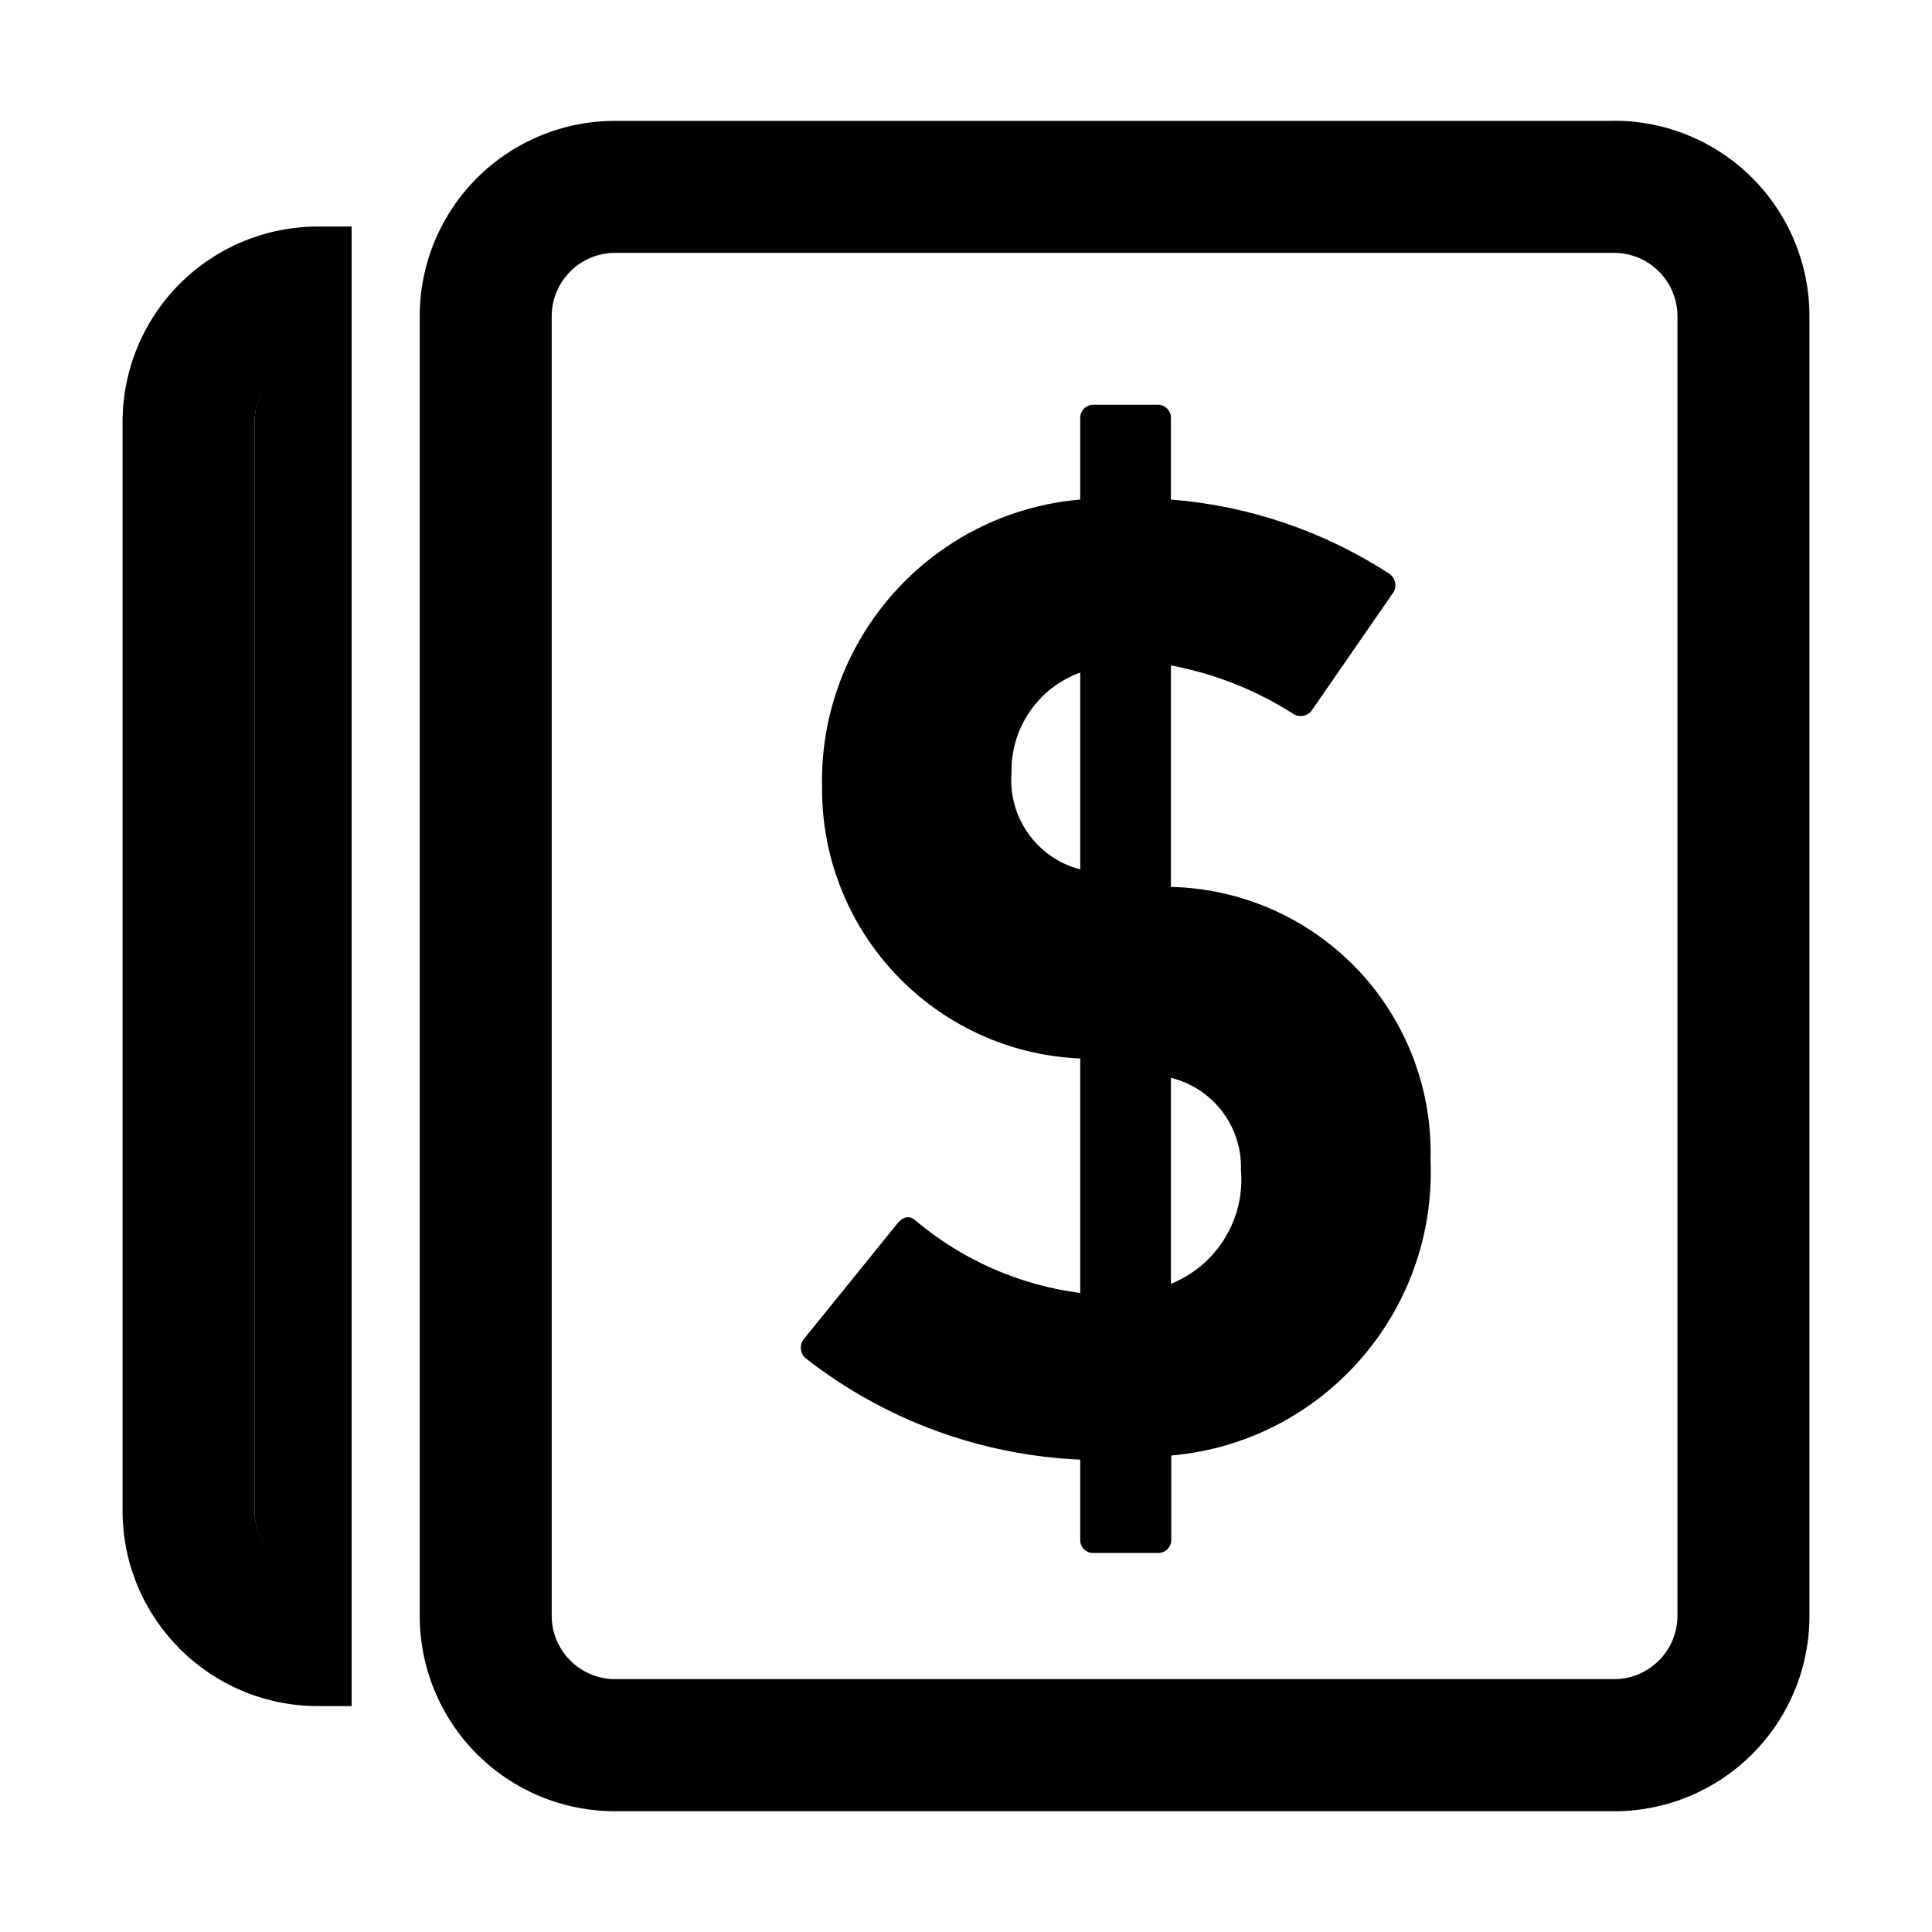
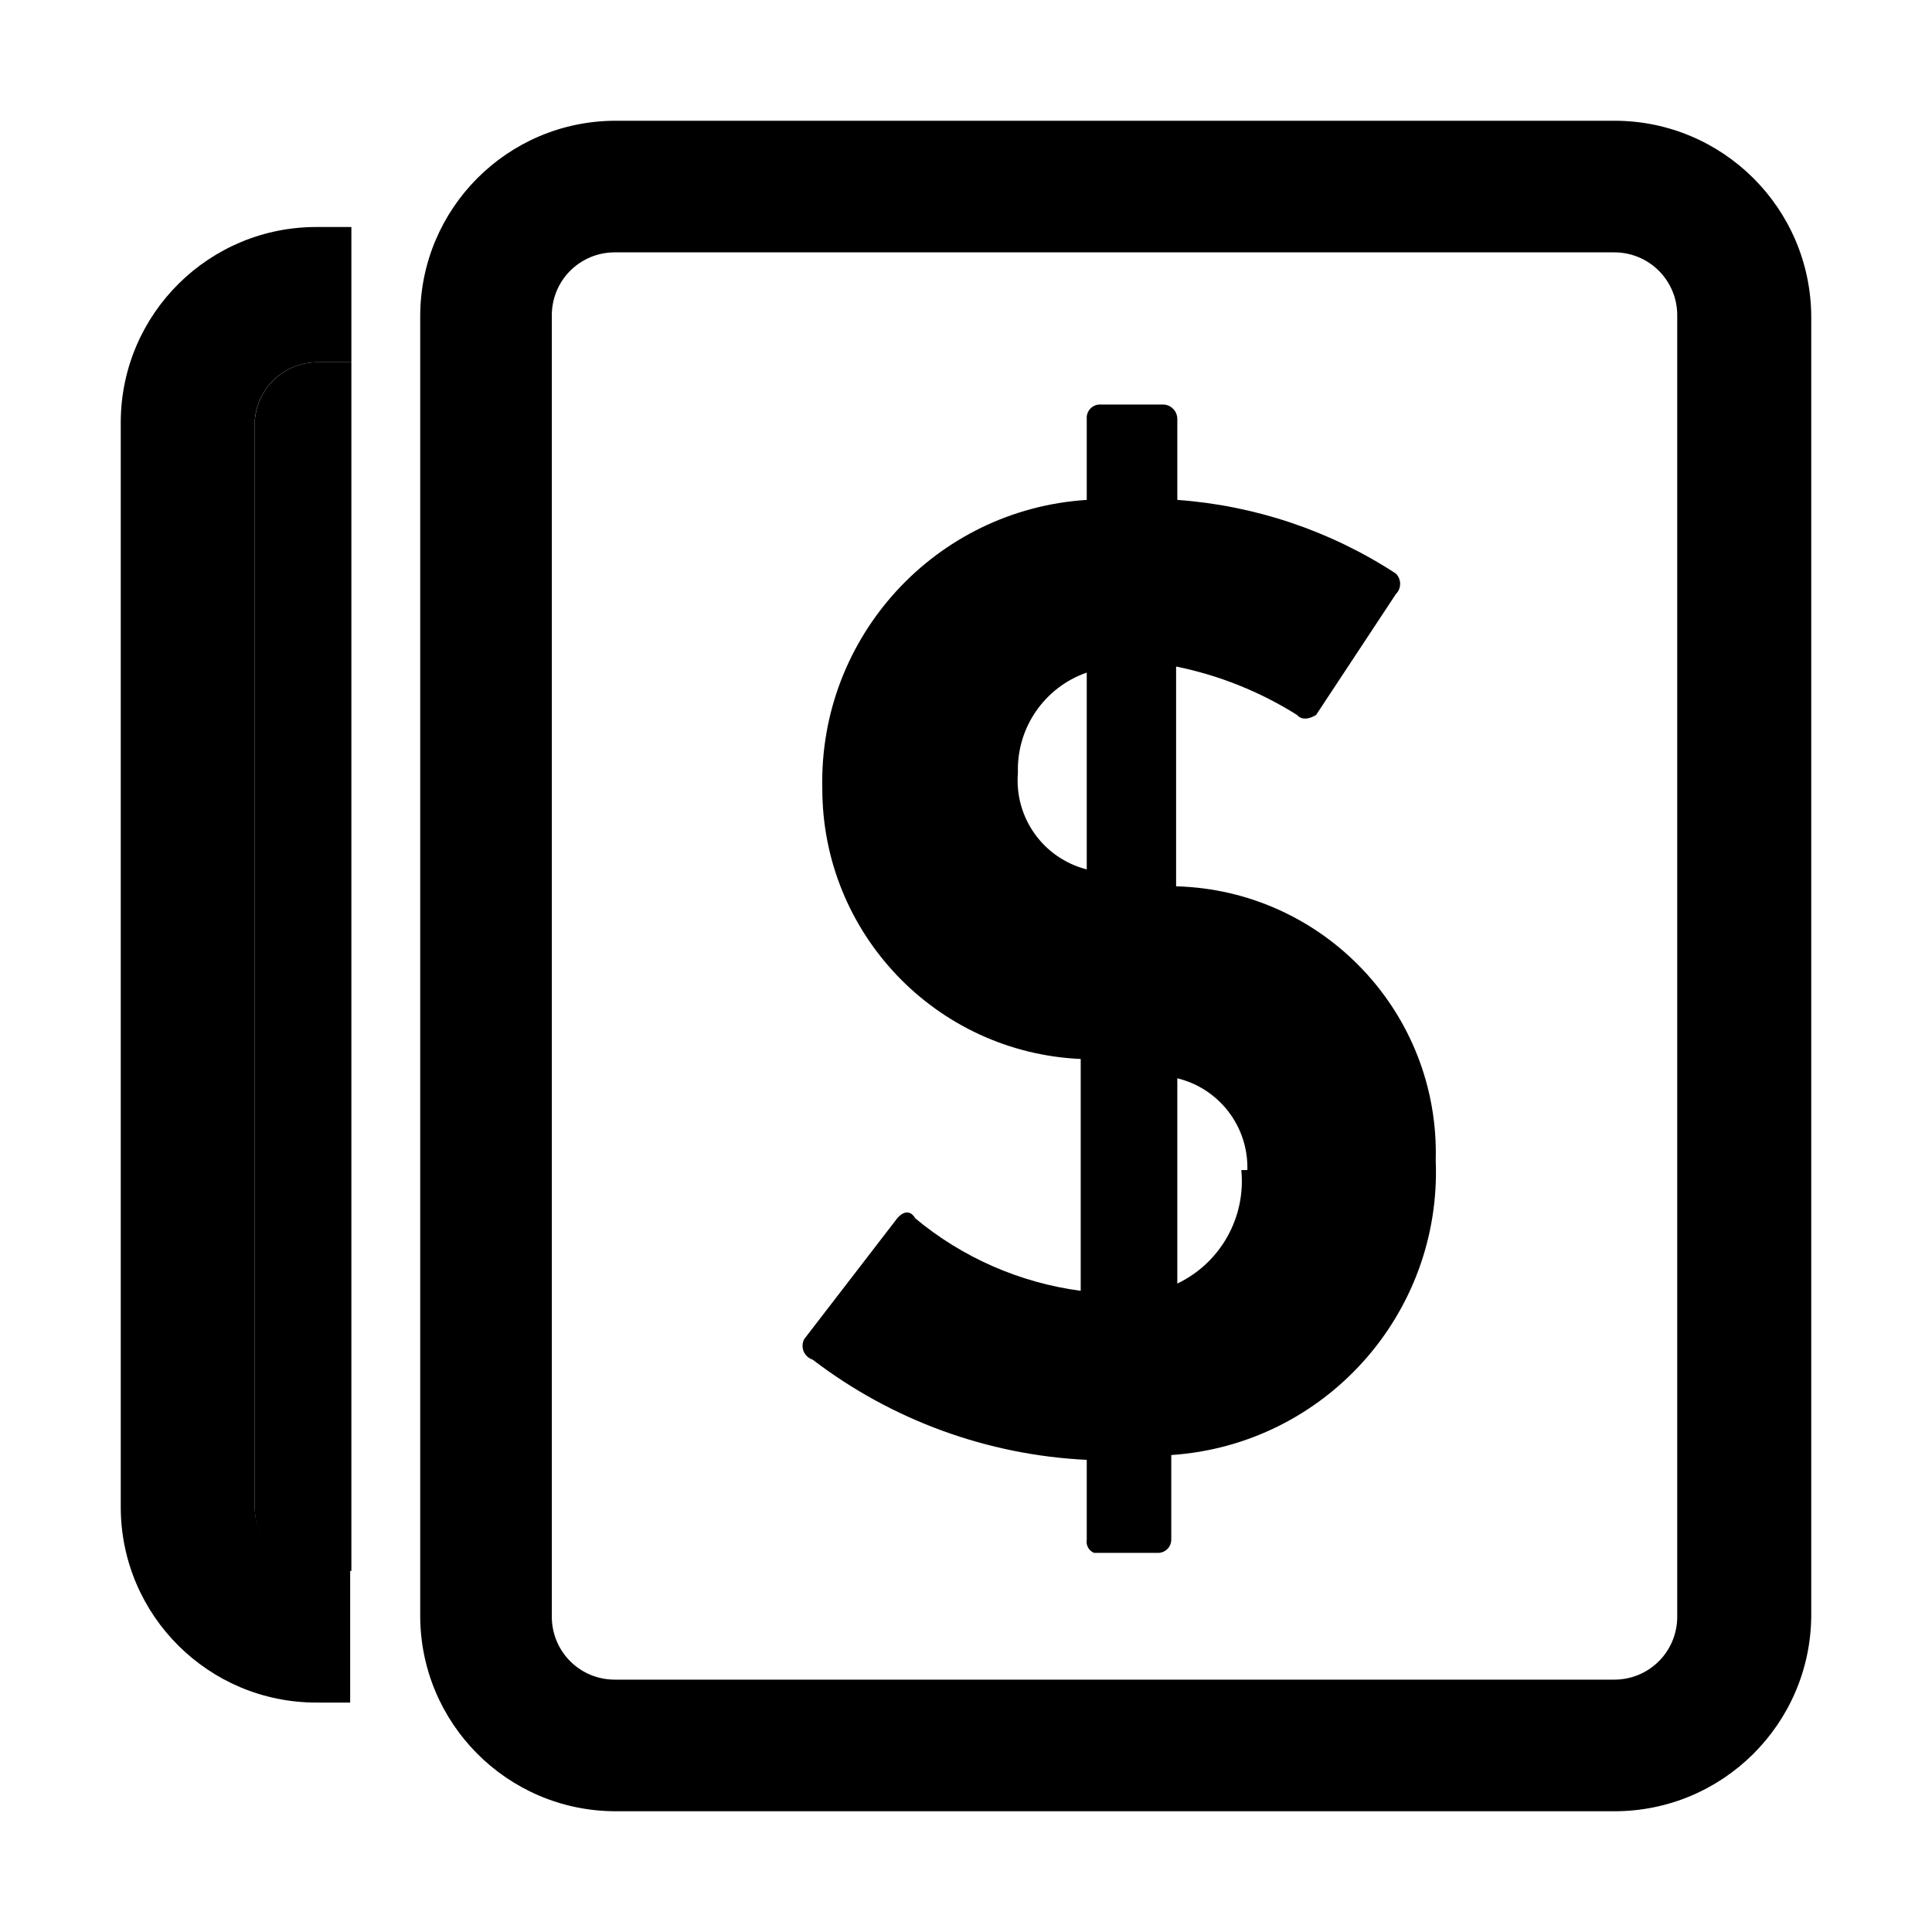
<svg xmlns="http://www.w3.org/2000/svg" id="Layer_1" data-name="Layer 1" viewBox="0 0 16 16">
-   <g>
-     <path d="M13.367,2.094a.526.526,0,0,1,.525.525V13.381a.526.526,0,0,1-.525.525H5.094a.526.526,0,0,1-.525-.525V2.619a.526.526,0,0,1,.525-.525h8.273m0-1.093H5.094A1.617,1.617,0,0,0,3.476,2.619V13.381A1.617,1.617,0,0,0,5.094,15h8.273a1.617,1.617,0,0,0,1.618-1.618V2.619A1.617,1.617,0,0,0,13.367,1Z" />
-     <path d="M6.66,11.086l.773-.955c.046-.056.1-.068.149-.023a2.644,2.644,0,0,0,1.364.6V8.766a2.233,2.233,0,0,1-2.138-2.24A2.341,2.341,0,0,1,8.946,4.137V3.466a.108.108,0,0,1,.114-.114h.523a.108.108,0,0,1,.114.114v.671a3.878,3.878,0,0,1,1.808.614.115.115,0,0,1,.023.171l-.66.955a.113.113,0,0,1-.159.034,2.861,2.861,0,0,0-1.012-.4V7.345a2.2,2.2,0,0,1,2.15,2.263A2.356,2.356,0,0,1,9.7,12.054v.693a.108.108,0,0,1-.114.114H9.06a.107.107,0,0,1-.114-.114v-.659a3.969,3.969,0,0,1-2.263-.831A.115.115,0,0,1,6.66,11.086ZM8.946,5.57a.862.862,0,0,0-.569.83.764.764,0,0,0,.569.8Zm1.331,4.118a.762.762,0,0,0-.58-.762v1.706A.931.931,0,0,0,10.277,9.688Z" />
-     <g>
-       <path d="M2.108,3.5v9.01a.526.526,0,0,0,.525.525h.279V2.97H2.633A.526.526,0,0,0,2.108,3.5Z" />
-       <path d="M2.633,13.03a.526.526,0,0,1-.525-.525V3.5a.526.526,0,0,1,.525-.525h.279V1.876H2.633A1.618,1.618,0,0,0,1.015,3.5v9.01a1.618,1.618,0,0,0,1.618,1.619h.279V13.03Z" />
-     </g>
-   </g>
+   <path d="M13.37,2.09a.52.52,0,0,1,.52.53V13.38a.52.52,0,0,1-.52.53H5.09a.52.52,0,0,1-.52-.53V2.62a.52.52,0,0,1,.52-.53h8.28m0-1.09H5.09A1.62,1.62,0,0,0,3.48,2.62V13.38A1.62,1.62,0,0,0,5.09,15h8.28A1.63,1.63,0,0,0,15,13.38V2.62A1.63,1.63,0,0,0,13.37,1Z" />
+   <path d="M6.66,11.09l.77-1c.05-.06.11-.07.15,0a2.7,2.7,0,0,0,1.37.6V8.77A2.24,2.24,0,0,1,6.81,6.53,2.34,2.34,0,0,1,9,4.14V3.47a.11.11,0,0,1,.11-.12h.52a.12.12,0,0,1,.12.12v.67a3.81,3.81,0,0,1,1.81.61.12.12,0,0,1,0,.17l-.66,1s-.1.07-.16,0a3,3,0,0,0-1-.4V7.34a2.21,2.21,0,0,1,2.15,2.27A2.35,2.35,0,0,1,9.7,12.05v.7a.11.11,0,0,1-.12.11H9.06A.1.1,0,0,1,9,12.75v-.66a4.06,4.06,0,0,1-2.27-.83A.12.12,0,0,1,6.66,11.09ZM9,5.57a.85.85,0,0,0-.57.83A.76.76,0,0,0,9,7.2Zm1.33,4.12a.76.76,0,0,0-.58-.76v1.7A.94.94,0,0,0,10.28,9.69Z" />
+   <path d="M2.11,3.49v9a.52.52,0,0,0,.52.52h.28V3H2.63A.52.52,0,0,0,2.11,3.49Z" />
+   <path d="M2.63,13a.52.52,0,0,1-.52-.52v-9A.52.52,0,0,1,2.63,3h.28V1.88H2.63A1.62,1.62,0,0,0,1,3.49v9a1.62,1.62,0,0,0,1.62,1.61h.28V13Z" />
</svg>
